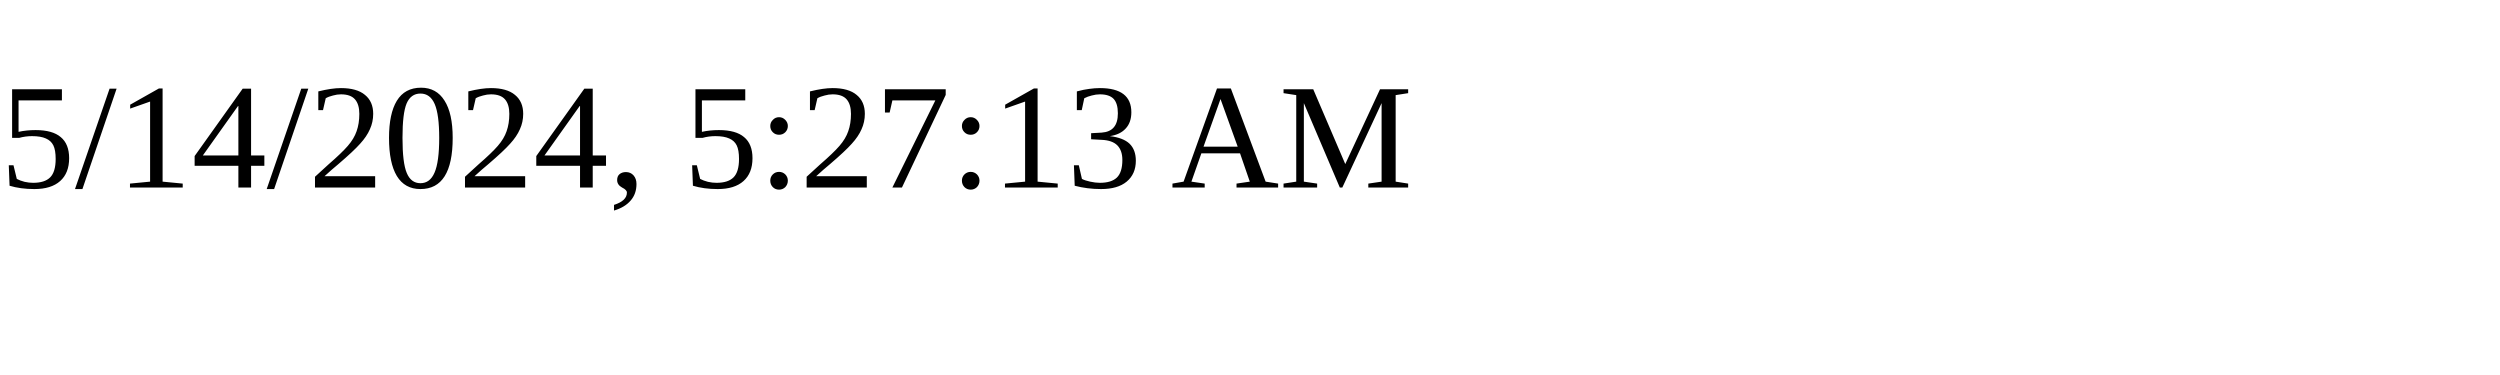
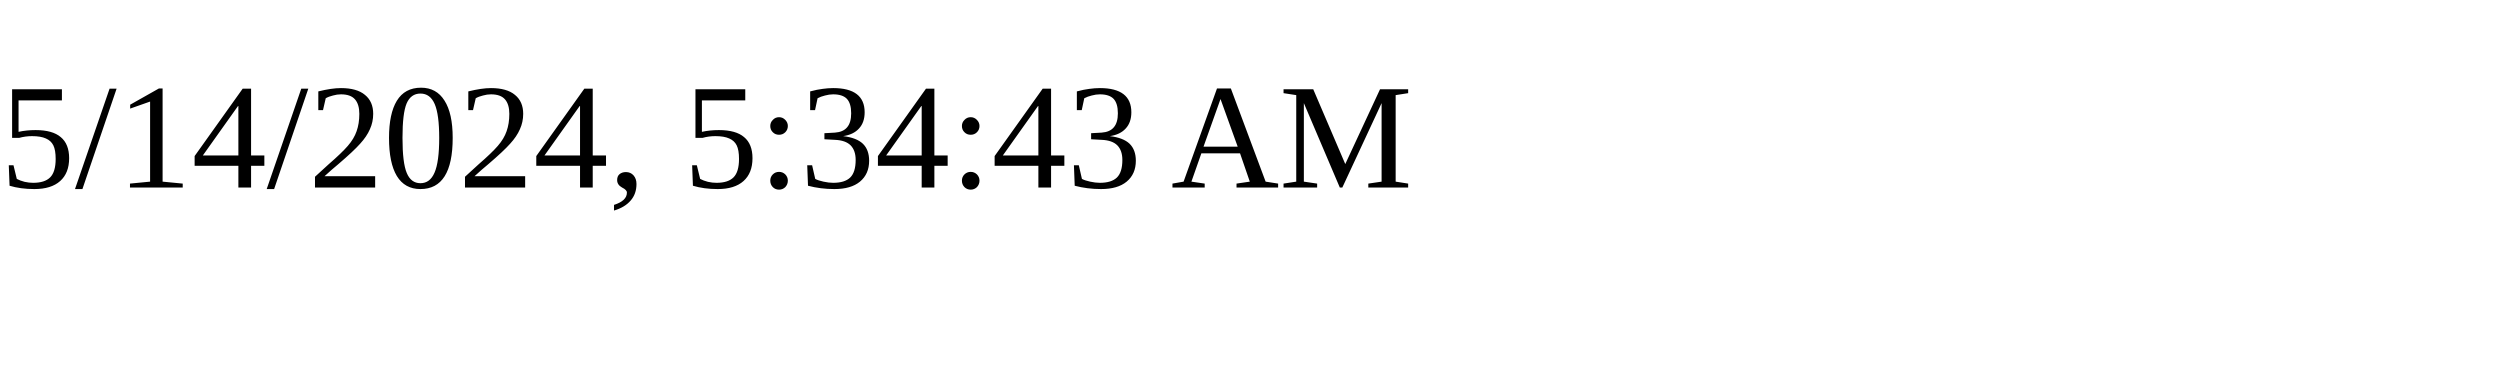
<svg xmlns="http://www.w3.org/2000/svg" height="30" width="200">
-   <text x="0" y="15">5/14/2024, 5:27:13 AM</text>
+   <text x="0" y="15">5/14/2024, 5:34:43 AM</text>
</svg>
